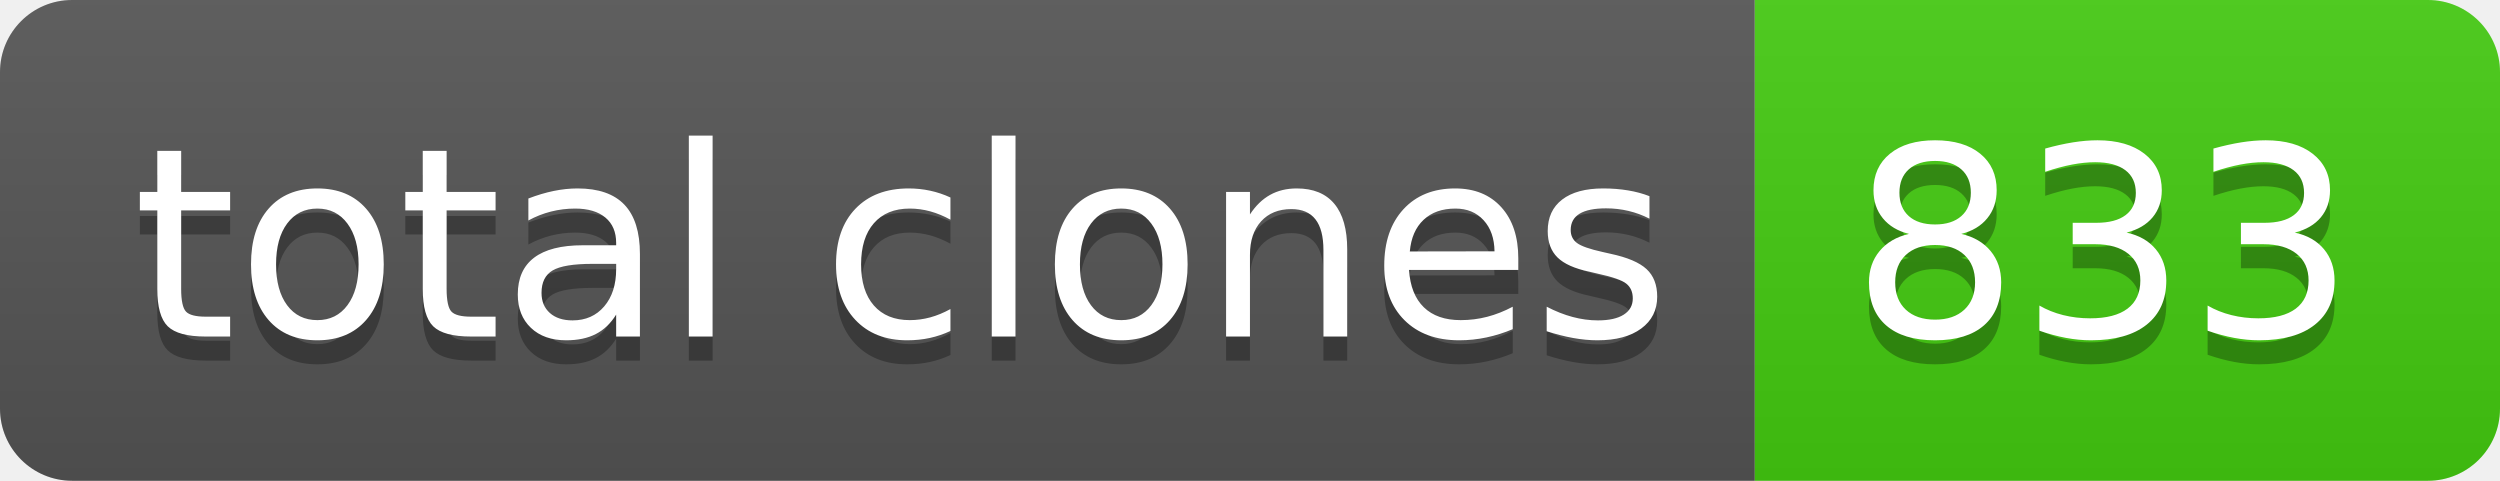
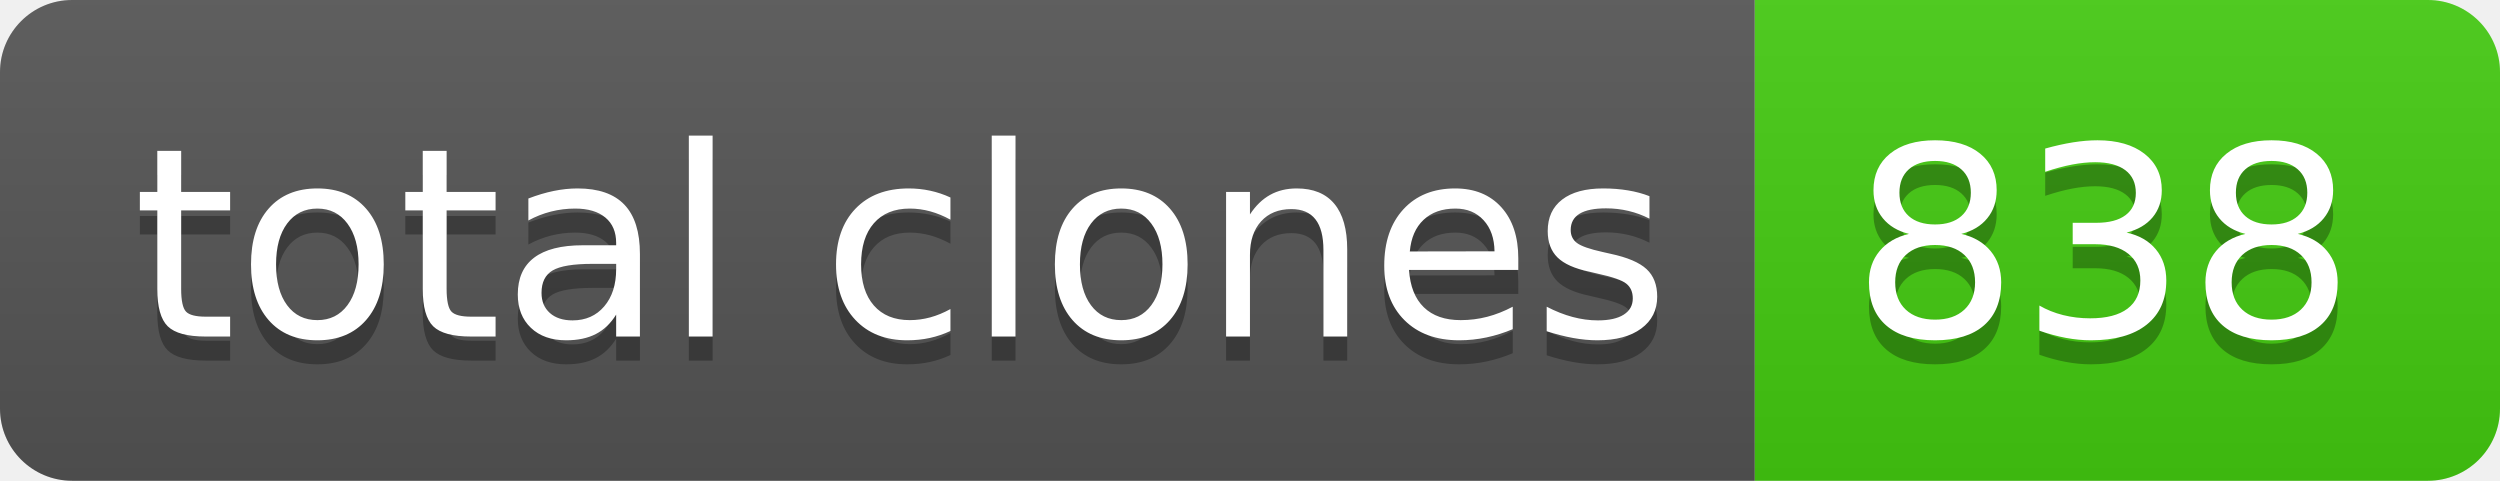
- <svg xmlns="http://www.w3.org/2000/svg" width="104" height="20" role="img" aria-label="total clones: 833">
+ <svg xmlns="http://www.w3.org/2000/svg" width="104" height="20" role="img" aria-label="total clones: 838">
  <linearGradient id="s" x2="0" y2="100%">
    <stop offset="0" stop-color="#bbb" stop-opacity=".1" />
    <stop offset="1" stop-opacity=".1" />
  </linearGradient>
  <clipPath id="r">
    <rect width="104" height="20" rx="3" fill="#fff" />
  </clipPath>
  <g clip-path="url(#r)">
    <rect width="73" height="20" fill="#555" />
    <rect x="73" width="31" height="20" fill="#4c1" />
    <rect width="104" height="20" fill="url(#s)" />
  </g>
  <g fill="#fff" text-anchor="middle" font-family="Verdana,Geneva,DejaVu Sans,sans-serif" text-rendering="geometricPrecision" font-size="110">
    <text aria-hidden="true" x="375" y="150" fill="#010101" fill-opacity=".3" transform="scale(.1)" textLength="630">total clones</text>
    <text x="375" y="140" transform="scale(.1)" fill="#fff" textLength="630">total clones</text>
-     <text aria-hidden="true" x="875" y="150" fill="#010101" fill-opacity=".3" transform="scale(.1)" textLength="210">833</text>
-     <text x="875" y="140" transform="scale(.1)" fill="#fff" textLength="210">833</text>
+     <text aria-hidden="true" x="875" y="150" fill="#010101" fill-opacity=".3" transform="scale(.1)" textLength="210">838</text>
+     <text x="875" y="140" transform="scale(.1)" fill="#fff" textLength="210">838</text>
  </g>
</svg>
